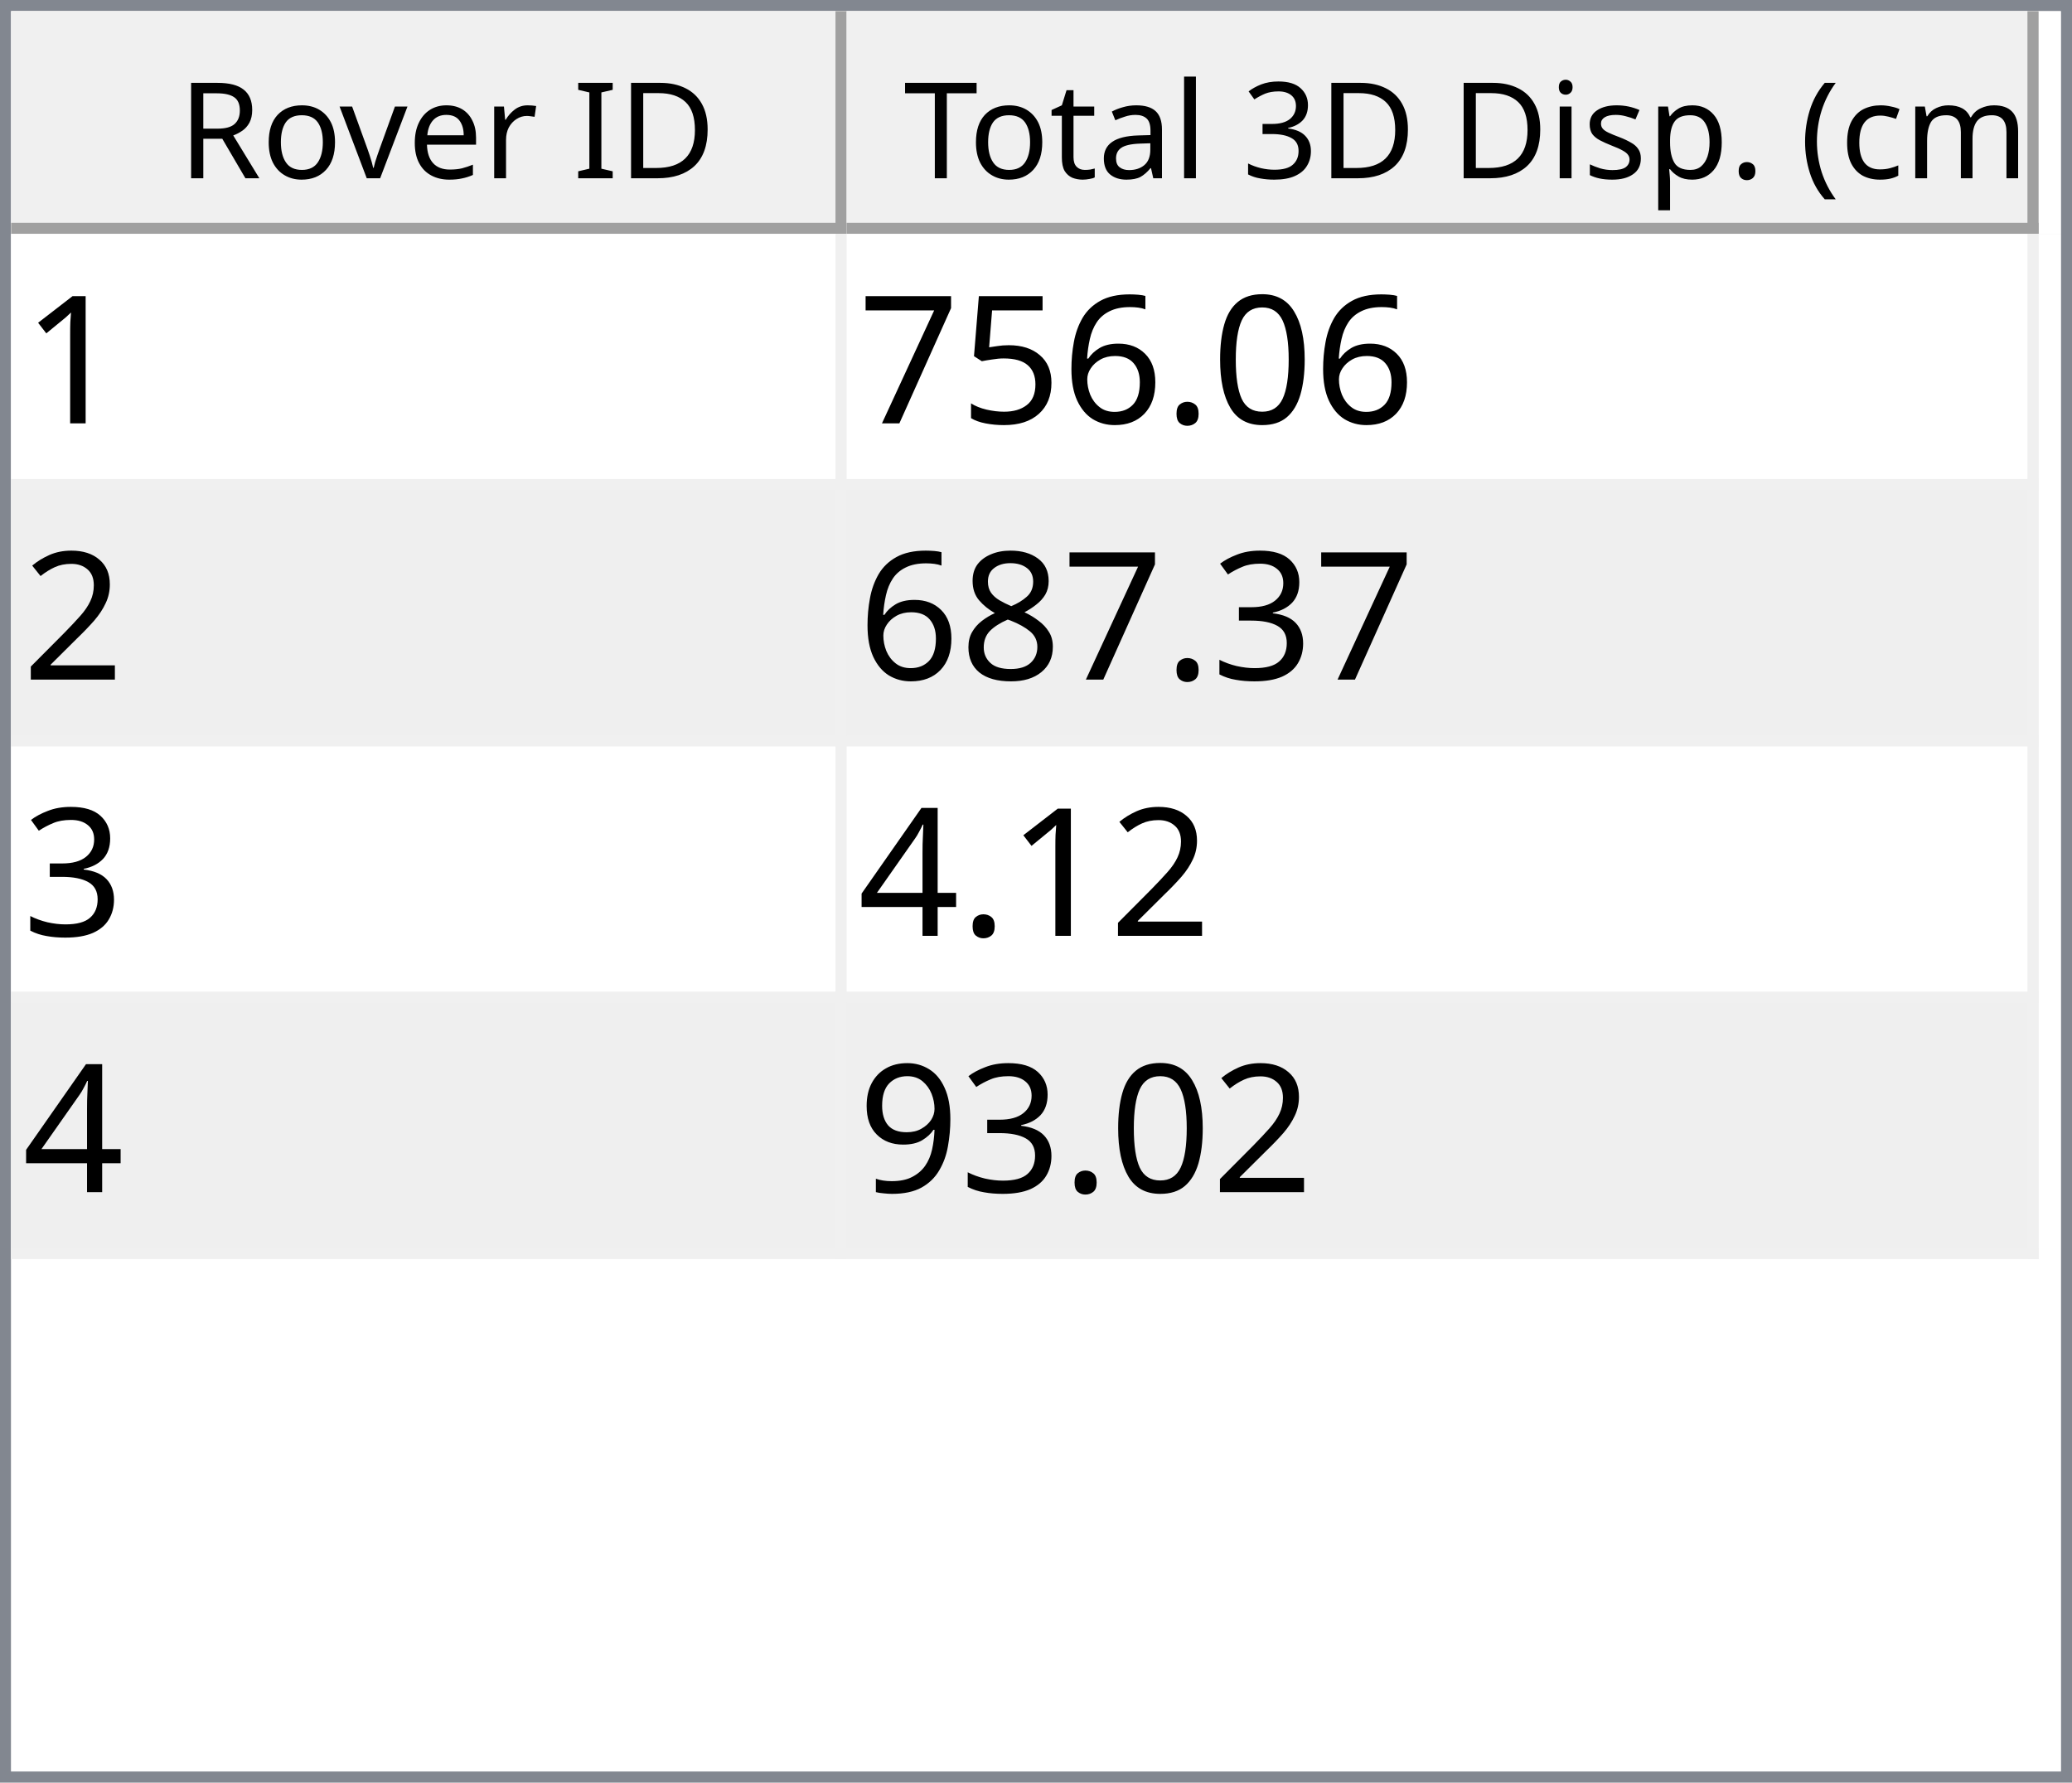
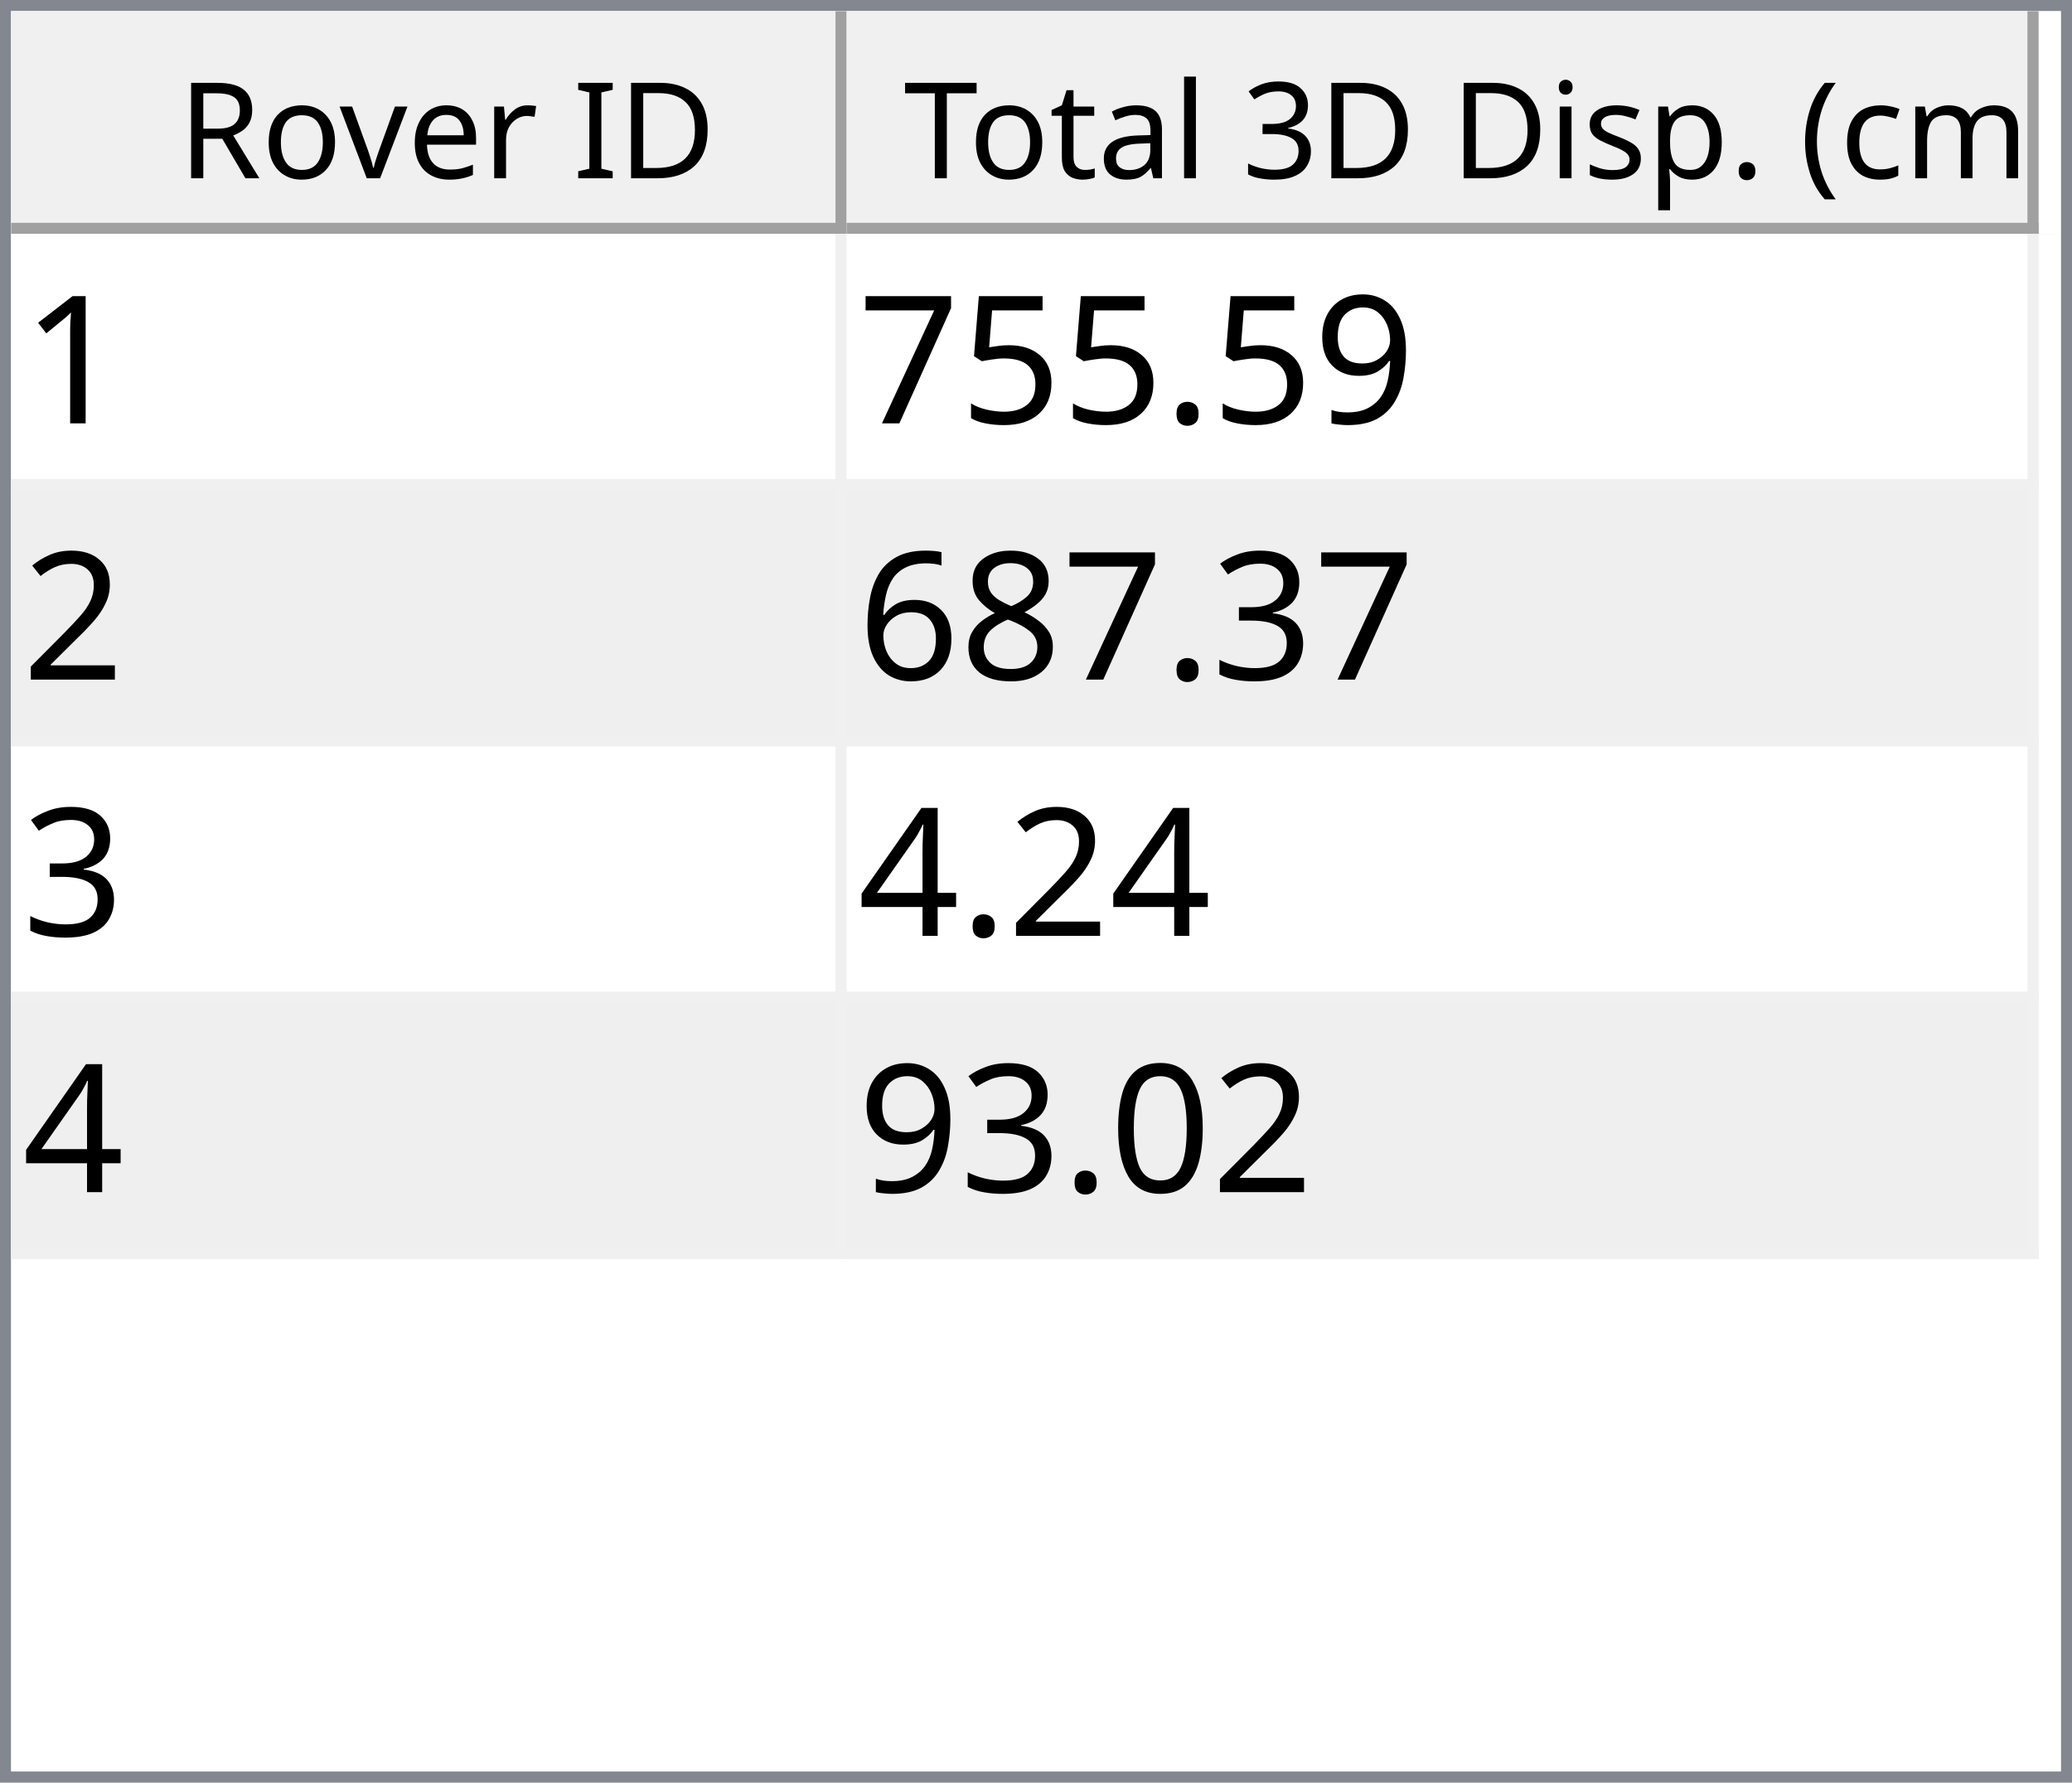
<svg xmlns="http://www.w3.org/2000/svg" style="fill-opacity:1; color-rendering:auto; color-interpolation:auto; text-rendering:auto; stroke:black; stroke-linecap:square; stroke-miterlimit:10; shape-rendering:auto; stroke-opacity:1; fill:black; stroke-dasharray:none; font-weight:normal; stroke-width:1; font-family:'Dialog'; font-style:normal; stroke-linejoin:miter; font-size:12px; stroke-dashoffset:0; image-rendering:auto;" width="186" height="160">
  <defs id="genericDefs" />
  <g>
    <defs id="defs1">
      <clipPath clipPathUnits="userSpaceOnUse" id="clipPath1">
        <path d="M0 0 L186 0 L186 160 L0 160 L0 0 Z" />
      </clipPath>
      <clipPath clipPathUnits="userSpaceOnUse" id="clipPath2">
        <path d="M0 0 L0 160 L186 160 L186 0 Z" />
      </clipPath>
      <clipPath clipPathUnits="userSpaceOnUse" id="clipPath3">
        <path d="M0 0 L0 20 L184 20 L184 0 Z" />
      </clipPath>
      <clipPath clipPathUnits="userSpaceOnUse" id="clipPath4">
        <path d="M0 0 L0 20 L75 20 L75 0 Z" />
      </clipPath>
      <clipPath clipPathUnits="userSpaceOnUse" id="clipPath5">
        <path d="M1 1 L1 19 L74 19 L74 1 Z" />
      </clipPath>
      <clipPath clipPathUnits="userSpaceOnUse" id="clipPath6">
        <path d="M0 0 L0 18 L73 18 L73 0 Z" />
      </clipPath>
      <clipPath clipPathUnits="userSpaceOnUse" id="clipPath7">
        <path d="M-0.5 -0.5 L-0.5 19.5 L74.5 19.5 L74.5 -0.5 Z" />
      </clipPath>
      <clipPath clipPathUnits="userSpaceOnUse" id="clipPath8">
        <path d="M0 0 L0 20 L107 20 L107 0 Z" />
      </clipPath>
      <clipPath clipPathUnits="userSpaceOnUse" id="clipPath9">
        <path d="M1 1 L1 19 L106 19 L106 1 Z" />
      </clipPath>
      <clipPath clipPathUnits="userSpaceOnUse" id="clipPath10">
        <path d="M0 0 L0 18 L105 18 L105 0 Z" />
      </clipPath>
      <clipPath clipPathUnits="userSpaceOnUse" id="clipPath11">
        <path d="M-0.5 -0.5 L-0.5 19.5 L106.5 19.5 L106.5 -0.5 Z" />
      </clipPath>
      <clipPath clipPathUnits="userSpaceOnUse" id="clipPath12">
        <path d="M0 0 L0 138 L184 138 L184 0 Z" />
      </clipPath>
      <clipPath clipPathUnits="userSpaceOnUse" id="clipPath13">
        <path d="M0 0 L0 92 L182 92 L182 0 Z" />
      </clipPath>
      <clipPath clipPathUnits="userSpaceOnUse" id="clipPath14">
        <path d="M-0.5 -0.5 L-0.5 91.5 L181.5 91.5 L181.5 -0.5 Z" />
      </clipPath>
      <clipPath clipPathUnits="userSpaceOnUse" id="clipPath15">
        <path d="M0 0 L0 22 L74 22 L74 0 Z" />
      </clipPath>
      <clipPath clipPathUnits="userSpaceOnUse" id="clipPath16">
        <path d="M0 0 L0 22 L106 22 L106 0 Z" />
      </clipPath>
      <font horiz-adv-x="64.551" id="font1">
        <font-face ascent="107.91" descent="25.098" units-per-em="100" style="font-style:normal; font-family:Segoe UI; font-weight:normal;" />
        <missing-glyph horiz-adv-x="64.551" d="M8.109 0 L8.109 68.266 L56.453 68.266 L56.453 0 L8.109 0 ZM15.328 7.234 L49.219 7.234 L49.219 61.031 L15.328 61.031 L15.328 7.234 Z" />
        <glyph unicode="D" horiz-adv-x="70.117" d="M9.188 0 L9.188 70.016 L28.516 70.016 Q65.531 70.016 65.531 35.891 Q65.531 19.672 55.25 9.836 Q44.969 0 27.734 0 L9.188 0 ZM17.391 62.594 L17.391 7.422 L27.828 7.422 Q41.609 7.422 49.273 14.797 Q56.938 22.172 56.938 35.688 Q56.938 62.594 28.328 62.594 L17.391 62.594 Z" />
        <glyph unicode="I" horiz-adv-x="26.611" d="M17.391 0 L9.188 0 L9.188 70.016 L17.391 70.016 L17.391 0 Z" />
        <glyph unicode=" " horiz-adv-x="27.393" d="" />
        <glyph unicode="r" horiz-adv-x="34.766" d="M34.188 41.891 Q32.078 43.5 28.125 43.5 Q23 43.5 19.555 38.672 Q16.109 33.844 16.109 25.484 L16.109 0 L8.109 0 L8.109 50 L16.109 50 L16.109 39.703 L16.312 39.703 Q18.016 44.969 21.531 47.922 Q25.047 50.875 29.391 50.875 Q32.516 50.875 34.188 50.203 L34.188 41.891 Z" />
        <glyph unicode="e" horiz-adv-x="52.295" d="M48.297 23 L12.984 23 Q13.188 14.656 17.484 10.109 Q21.781 5.562 29.297 5.562 Q37.75 5.562 44.828 11.141 L44.828 3.609 Q38.234 -1.172 27.391 -1.172 Q16.797 -1.172 10.742 5.641 Q4.688 12.453 4.688 24.812 Q4.688 36.469 11.305 43.82 Q17.922 51.172 27.734 51.172 Q37.547 51.172 42.922 44.828 Q48.297 38.484 48.297 27.203 L48.297 23 ZM40.094 29.781 Q40.047 36.719 36.75 40.578 Q33.453 44.438 27.594 44.438 Q21.922 44.438 17.969 40.383 Q14.016 36.328 13.094 29.781 L40.094 29.781 Z" />
        <glyph unicode="v" horiz-adv-x="47.9" d="M47.406 50 L27.484 0 L19.625 0 L0.688 50 L9.469 50 L22.172 13.672 Q23.578 9.672 23.922 6.688 L24.125 6.688 Q24.609 10.453 25.688 13.484 L38.969 50 L47.406 50 Z" />
        <glyph unicode="o" horiz-adv-x="58.594" d="M29 -1.172 Q17.922 -1.172 11.305 5.836 Q4.688 12.844 4.688 24.422 Q4.688 37.016 11.57 44.094 Q18.453 51.172 30.172 51.172 Q41.359 51.172 47.633 44.289 Q53.906 37.406 53.906 25.203 Q53.906 13.234 47.141 6.031 Q40.375 -1.172 29 -1.172 ZM29.594 44.438 Q21.875 44.438 17.383 39.188 Q12.891 33.938 12.891 24.703 Q12.891 15.828 17.43 10.695 Q21.969 5.562 29.594 5.562 Q37.359 5.562 41.531 10.594 Q45.703 15.625 45.703 24.906 Q45.703 34.281 41.531 39.359 Q37.359 44.438 29.594 44.438 Z" />
        <glyph unicode="R" horiz-adv-x="59.814" d="M59.375 0 L49.609 0 L37.891 19.625 Q36.281 22.359 34.766 24.289 Q33.25 26.219 31.664 27.438 Q30.078 28.656 28.25 29.219 Q26.422 29.781 24.125 29.781 L17.391 29.781 L17.391 0 L9.188 0 L9.188 70.016 L30.078 70.016 Q34.672 70.016 38.555 68.867 Q42.438 67.719 45.289 65.375 Q48.141 63.031 49.758 59.547 Q51.375 56.062 51.375 51.375 Q51.375 47.703 50.273 44.656 Q49.172 41.609 47.148 39.211 Q45.125 36.812 42.266 35.133 Q39.406 33.453 35.844 32.516 L35.844 32.328 Q37.594 31.547 38.891 30.547 Q40.188 29.547 41.359 28.18 Q42.531 26.812 43.68 25.078 Q44.828 23.344 46.234 21.047 L59.375 0 ZM17.391 62.594 L17.391 37.203 L28.516 37.203 Q31.594 37.203 34.203 38.133 Q36.812 39.062 38.719 40.797 Q40.625 42.531 41.703 45.047 Q42.781 47.562 42.781 50.688 Q42.781 56.297 39.141 59.445 Q35.5 62.594 28.609 62.594 L17.391 62.594 Z" />
        <glyph unicode=")" horiz-adv-x="30.176" d="M8.297 -15.922 L1.172 -15.922 Q16.406 2.344 16.406 26.812 Q16.406 51.469 1.078 70.016 L8.297 70.016 Q23.531 52.156 23.531 26.703 Q23.531 1.375 8.297 -15.922 Z" />
        <glyph unicode="m" horiz-adv-x="86.133" d="M79.109 0 L71.094 0 L71.094 28.719 Q71.094 37.016 68.531 40.727 Q65.969 44.438 59.906 44.438 Q54.781 44.438 51.195 39.75 Q47.609 35.062 47.609 28.516 L47.609 0 L39.594 0 L39.594 29.688 Q39.594 44.438 28.219 44.438 Q22.953 44.438 19.531 40.016 Q16.109 35.594 16.109 28.516 L16.109 0 L8.109 0 L8.109 50 L16.109 50 L16.109 42.094 L16.312 42.094 Q21.625 51.172 31.844 51.172 Q36.969 51.172 40.773 48.312 Q44.578 45.453 46 40.828 Q51.562 51.172 62.594 51.172 Q79.109 51.172 79.109 30.812 L79.109 0 Z" />
        <glyph unicode="c" horiz-adv-x="46.191" d="M42.188 2.297 Q36.422 -1.172 28.516 -1.172 Q17.828 -1.172 11.258 5.789 Q4.688 12.75 4.688 23.828 Q4.688 36.188 11.766 43.68 Q18.844 51.172 30.672 51.172 Q37.25 51.172 42.281 48.734 L42.281 40.531 Q36.719 44.438 30.375 44.438 Q22.703 44.438 17.797 38.945 Q12.891 33.453 12.891 24.516 Q12.891 15.719 17.508 10.641 Q22.125 5.562 29.891 5.562 Q36.422 5.562 42.188 9.906 L42.188 2.297 Z" />
        <glyph unicode="(" horiz-adv-x="30.176" d="M29.109 -15.922 L21.969 -15.922 Q6.844 1.375 6.844 26.703 Q6.844 52.156 21.969 70.016 L29.203 70.016 Q13.875 51.469 13.875 26.812 Q13.875 2.344 29.109 -15.922 Z" />
        <glyph unicode="." horiz-adv-x="21.68" d="M10.891 -1.078 Q8.641 -1.078 7.055 0.539 Q5.469 2.156 5.469 4.391 Q5.469 6.641 7.055 8.273 Q8.641 9.906 10.891 9.906 Q13.188 9.906 14.797 8.273 Q16.406 6.641 16.406 4.391 Q16.406 2.156 14.797 0.539 Q13.188 -1.078 10.891 -1.078 Z" />
        <glyph unicode="p" horiz-adv-x="58.789" d="M16.312 7.234 L16.109 7.234 L16.109 -23 L8.109 -23 L8.109 50 L16.109 50 L16.109 41.219 L16.312 41.219 Q22.219 51.172 33.594 51.172 Q43.266 51.172 48.688 44.461 Q54.109 37.75 54.109 26.469 Q54.109 13.922 48 6.375 Q41.891 -1.172 31.297 -1.172 Q21.578 -1.172 16.312 7.234 ZM16.109 27.391 L16.109 20.406 Q16.109 14.203 20.141 9.883 Q24.172 5.562 30.375 5.562 Q37.641 5.562 41.773 11.133 Q45.906 16.703 45.906 26.609 Q45.906 34.969 42.047 39.703 Q38.188 44.438 31.594 44.438 Q24.609 44.438 20.359 39.578 Q16.109 34.719 16.109 27.391 Z" />
        <glyph unicode="s" horiz-adv-x="42.432" d="M5.078 1.812 L5.078 10.406 Q11.625 5.562 19.484 5.562 Q30.031 5.562 30.031 12.594 Q30.031 14.594 29.125 15.992 Q28.219 17.391 26.68 18.461 Q25.141 19.531 23.07 20.383 Q21 21.234 18.609 22.172 Q15.281 23.484 12.766 24.828 Q10.25 26.172 8.57 27.859 Q6.891 29.547 6.031 31.695 Q5.172 33.844 5.172 36.719 Q5.172 40.234 6.789 42.945 Q8.406 45.656 11.086 47.484 Q13.766 49.312 17.211 50.242 Q20.656 51.172 24.312 51.172 Q30.812 51.172 35.938 48.922 L35.938 40.828 Q30.422 44.438 23.25 44.438 Q21 44.438 19.195 43.922 Q17.391 43.406 16.094 42.477 Q14.797 41.547 14.086 40.258 Q13.375 38.969 13.375 37.406 Q13.375 35.453 14.086 34.133 Q14.797 32.812 16.164 31.789 Q17.531 30.766 19.484 29.938 Q21.438 29.109 23.922 28.125 Q27.25 26.859 29.883 25.516 Q32.516 24.172 34.375 22.484 Q36.234 20.797 37.234 18.602 Q38.234 16.406 38.234 13.375 Q38.234 9.672 36.602 6.938 Q34.969 4.203 32.234 2.398 Q29.5 0.594 25.93 -0.289 Q22.359 -1.172 18.453 -1.172 Q10.75 -1.172 5.078 1.812 Z" />
        <glyph unicode="i" horiz-adv-x="24.219" d="M12.203 62.703 Q10.062 62.703 8.547 64.164 Q7.031 65.625 7.031 67.875 Q7.031 70.125 8.547 71.609 Q10.062 73.094 12.203 73.094 Q14.406 73.094 15.945 71.609 Q17.484 70.125 17.484 67.875 Q17.484 65.719 15.945 64.211 Q14.406 62.703 12.203 62.703 ZM16.109 0 L8.109 0 L8.109 50 L16.109 50 L16.109 0 Z" />
        <glyph unicode="3" horiz-adv-x="53.906" d="M46.531 19.828 Q46.531 15.094 44.75 11.211 Q42.969 7.328 39.719 4.57 Q36.469 1.812 31.93 0.297 Q27.391 -1.219 21.922 -1.219 Q11.922 -1.219 6 2.594 L6 11.188 Q13.094 5.609 22.219 5.609 Q25.875 5.609 28.828 6.539 Q31.781 7.469 33.906 9.227 Q36.031 10.984 37.18 13.477 Q38.328 15.969 38.328 19.094 Q38.328 32.812 18.797 32.812 L12.984 32.812 L12.984 39.594 L18.5 39.594 Q35.797 39.594 35.797 52.484 Q35.797 64.406 22.609 64.406 Q15.188 64.406 8.688 59.422 L8.688 67.188 Q15.375 71.188 24.609 71.188 Q29 71.188 32.57 69.969 Q36.141 68.75 38.68 66.555 Q41.219 64.359 42.609 61.281 Q44 58.203 44 54.5 Q44 40.672 30.031 36.719 L30.031 36.531 Q33.594 36.141 36.625 34.797 Q39.656 33.453 41.852 31.305 Q44.047 29.156 45.289 26.25 Q46.531 23.344 46.531 19.828 Z" />
        <glyph unicode="l" horiz-adv-x="24.219" d="M16.109 0 L8.109 0 L8.109 74.031 L16.109 74.031 L16.109 0 Z" />
        <glyph unicode="a" horiz-adv-x="50.879" d="M43.891 0 L35.891 0 L35.891 7.812 L35.688 7.812 Q30.469 -1.172 20.312 -1.172 Q12.844 -1.172 8.617 2.781 Q4.391 6.734 4.391 13.281 Q4.391 27.297 20.906 29.594 L35.891 31.688 Q35.891 44.438 25.594 44.438 Q16.547 44.438 9.281 38.281 L9.281 46.484 Q16.656 51.172 26.266 51.172 Q43.891 51.172 43.891 32.516 L43.891 0 ZM35.891 25.297 L23.828 23.641 Q18.266 22.859 15.43 20.875 Q12.594 18.891 12.594 13.875 Q12.594 10.203 15.211 7.883 Q17.828 5.562 22.172 5.562 Q28.125 5.562 32.008 9.742 Q35.891 13.922 35.891 20.312 L35.891 25.297 Z" />
        <glyph unicode="t" horiz-adv-x="33.887" d="M31.297 0.484 Q28.469 -1.078 23.828 -1.078 Q10.688 -1.078 10.688 13.578 L10.688 43.172 L2.094 43.172 L2.094 50 L10.688 50 L10.688 62.203 L18.703 64.797 L18.703 50 L31.297 50 L31.297 43.172 L18.703 43.172 L18.703 14.984 Q18.703 9.969 20.414 7.82 Q22.125 5.672 26.078 5.672 Q29.109 5.672 31.297 7.328 L31.297 0.484 Z" />
        <glyph unicode="T" horiz-adv-x="52.393" d="M50.594 62.594 L30.375 62.594 L30.375 0 L22.172 0 L22.172 62.594 L2 62.594 L2 70.016 L50.594 70.016 L50.594 62.594 Z" />
      </font>
      <font horiz-adv-x="75.0" id="font2">
        <font-face ascent="100.537" descent="21.973" units-per-em="100" style="font-style:normal; font-family:sans-serif; font-weight:normal;" />
        <missing-glyph horiz-adv-x="75.0" d="M12.5 0 L12.5 62.5 L62.5 62.5 L62.5 0 L12.5 0 ZM14.062 1.562 L60.938 1.562 L60.938 60.938 L14.062 60.938 L14.062 1.562 Z" />
        <glyph unicode="1" horiz-adv-x="55.615" d="M37.25 0 L28.469 0 L28.469 56 Q25.297 52.984 20.141 49.953 Q14.984 46.922 10.891 45.406 L10.891 53.906 Q18.266 57.375 23.781 62.305 Q29.297 67.234 31.594 71.875 L37.25 71.875 L37.25 0 Z" />
-         <glyph unicode="0" horiz-adv-x="55.615" d="M4.156 35.297 Q4.156 48 6.766 55.742 Q9.375 63.484 14.523 67.68 Q19.672 71.875 27.484 71.875 Q33.25 71.875 37.594 69.555 Q41.938 67.234 44.773 62.867 Q47.609 58.5 49.219 52.227 Q50.828 45.953 50.828 35.297 Q50.828 22.703 48.242 14.969 Q45.656 7.234 40.508 3.008 Q35.359 -1.219 27.484 -1.219 Q17.141 -1.219 11.234 6.203 Q4.156 15.141 4.156 35.297 ZM13.188 35.297 Q13.188 17.672 17.312 11.836 Q21.438 6 27.484 6 Q33.547 6 37.672 11.859 Q41.797 17.719 41.797 35.297 Q41.797 52.984 37.672 58.789 Q33.547 64.594 27.391 64.594 Q21.344 64.594 17.719 59.469 Q13.188 52.938 13.188 35.297 Z" />
+         <glyph unicode="9" horiz-adv-x="55.615" d="M5.469 16.547 L13.922 17.328 Q14.984 11.375 18.016 8.688 Q21.047 6 25.781 6 Q29.828 6 32.883 7.859 Q35.938 9.719 37.891 12.82 Q39.844 15.922 41.164 21.195 Q42.484 26.469 42.484 31.938 Q42.484 32.516 42.438 33.688 Q39.797 29.5 35.234 26.883 Q30.672 24.266 25.344 24.266 Q16.453 24.266 10.305 30.711 Q4.156 37.156 4.156 47.703 Q4.156 58.594 10.578 65.234 Q17 71.875 26.656 71.875 Q33.641 71.875 39.43 68.117 Q45.219 64.359 48.219 57.398 Q51.219 50.438 51.219 37.25 Q51.219 23.531 48.242 15.406 Q45.266 7.281 39.383 3.031 Q33.5 -1.219 25.594 -1.219 Q17.188 -1.219 11.867 3.445 Q6.547 8.109 5.469 16.547 ZM41.453 48.141 Q41.453 55.719 37.43 60.156 Q33.406 64.594 27.734 64.594 Q21.875 64.594 17.531 59.812 Q13.188 55.031 13.188 47.406 Q13.188 40.578 17.312 36.305 Q21.438 32.031 27.484 32.031 Q33.594 32.031 37.523 36.305 Q41.453 40.578 41.453 48.141 Z" />
        <glyph unicode="." horiz-adv-x="27.783" d="M9.078 0 L9.078 10.016 L19.094 10.016 L19.094 0 L9.078 0 Z" />
-         <glyph unicode="6" horiz-adv-x="55.615" d="M49.75 54.047 L41.016 53.375 Q39.844 58.547 37.703 60.891 Q34.125 64.656 28.906 64.656 Q24.703 64.656 21.531 62.312 Q17.391 59.281 14.992 53.469 Q12.594 47.656 12.5 36.922 Q15.672 41.75 20.266 44.094 Q24.859 46.438 29.891 46.438 Q38.672 46.438 44.852 39.969 Q51.031 33.5 51.031 23.25 Q51.031 16.5 48.125 10.719 Q45.219 4.938 40.141 1.859 Q35.062 -1.219 28.609 -1.219 Q17.625 -1.219 10.695 6.859 Q3.766 14.938 3.766 33.5 Q3.766 54.25 11.422 63.672 Q18.109 71.875 29.438 71.875 Q37.891 71.875 43.289 67.141 Q48.688 62.406 49.75 54.047 ZM13.875 23.188 Q13.875 18.656 15.797 14.508 Q17.719 10.359 21.188 8.18 Q24.656 6 28.469 6 Q34.031 6 38.039 10.492 Q42.047 14.984 42.047 22.703 Q42.047 30.125 38.086 34.398 Q34.125 38.672 28.125 38.672 Q22.172 38.672 18.023 34.398 Q13.875 30.125 13.875 23.188 Z" />
        <glyph unicode="5" horiz-adv-x="55.615" d="M4.156 18.75 L13.375 19.531 Q14.406 12.797 18.141 9.398 Q21.875 6 27.156 6 Q33.5 6 37.891 10.789 Q42.281 15.578 42.281 23.484 Q42.281 31 38.062 35.352 Q33.844 39.703 27 39.703 Q22.75 39.703 19.336 37.773 Q15.922 35.844 13.969 32.766 L5.719 33.844 L12.641 70.609 L48.25 70.609 L48.25 62.203 L19.672 62.203 L15.828 42.969 Q22.266 47.469 29.344 47.469 Q38.719 47.469 45.164 40.969 Q51.609 34.469 51.609 24.266 Q51.609 14.547 45.953 7.469 Q39.062 -1.219 27.156 -1.219 Q17.391 -1.219 11.211 4.25 Q5.031 9.719 4.156 18.75 Z" />
        <glyph unicode="7" horiz-adv-x="55.615" d="M4.734 62.203 L4.734 70.656 L51.078 70.656 L51.078 63.812 Q44.234 56.547 37.523 44.484 Q30.812 32.422 27.156 19.672 Q24.516 10.688 23.781 0 L14.75 0 Q14.891 8.453 18.062 20.414 Q21.234 32.375 27.172 43.484 Q33.109 54.594 39.797 62.203 L4.734 62.203 Z" />
        <glyph unicode="2" horiz-adv-x="55.615" d="M50.344 8.453 L50.344 0 L3.031 0 Q2.938 3.172 4.047 6.109 Q5.859 10.938 9.836 15.625 Q13.812 20.312 21.344 26.469 Q33.016 36.031 37.117 41.625 Q41.219 47.219 41.219 52.203 Q41.219 57.422 37.477 61.008 Q33.734 64.594 27.734 64.594 Q21.391 64.594 17.578 60.789 Q13.766 56.984 13.719 50.25 L4.688 51.172 Q5.609 61.281 11.664 66.578 Q17.719 71.875 27.938 71.875 Q38.234 71.875 44.242 66.164 Q50.25 60.453 50.25 52 Q50.25 47.703 48.492 43.555 Q46.734 39.406 42.656 34.812 Q38.578 30.219 29.109 22.219 Q21.188 15.578 18.945 13.211 Q16.703 10.844 15.234 8.453 L50.344 8.453 Z" />
        <glyph unicode="3" horiz-adv-x="55.615" d="M4.203 18.891 L12.984 20.062 Q14.5 12.594 18.141 9.297 Q21.781 6 27 6 Q33.203 6 37.477 10.297 Q41.75 14.594 41.75 20.953 Q41.75 27 37.797 30.93 Q33.844 34.859 27.734 34.859 Q25.25 34.859 21.531 33.891 L22.516 41.609 Q23.391 41.5 23.922 41.5 Q29.547 41.5 34.039 44.43 Q38.531 47.359 38.531 53.469 Q38.531 58.297 35.258 61.477 Q31.984 64.656 26.812 64.656 Q21.688 64.656 18.266 61.43 Q14.844 58.203 13.875 51.766 L5.078 53.328 Q6.688 62.156 12.398 67.016 Q18.109 71.875 26.609 71.875 Q32.469 71.875 37.398 69.359 Q42.328 66.844 44.945 62.5 Q47.562 58.156 47.562 53.266 Q47.562 48.641 45.07 44.828 Q42.578 41.016 37.703 38.766 Q44.047 37.312 47.562 32.695 Q51.078 28.078 51.078 21.141 Q51.078 11.766 44.242 5.25 Q37.406 -1.266 26.953 -1.266 Q17.531 -1.266 11.305 4.352 Q5.078 9.969 4.203 18.891 Z" />
        <glyph unicode="8" horiz-adv-x="55.615" d="M17.672 38.812 Q12.203 40.828 9.57 44.539 Q6.938 48.25 6.938 53.422 Q6.938 61.234 12.555 66.555 Q18.172 71.875 27.484 71.875 Q36.859 71.875 42.578 66.43 Q48.297 60.984 48.297 53.172 Q48.297 48.188 45.68 44.508 Q43.062 40.828 37.75 38.812 Q44.344 36.672 47.781 31.883 Q51.219 27.094 51.219 20.453 Q51.219 11.281 44.727 5.031 Q38.234 -1.219 27.641 -1.219 Q17.047 -1.219 10.547 5.055 Q4.047 11.328 4.047 20.703 Q4.047 27.688 7.594 32.398 Q11.141 37.109 17.672 38.812 ZM15.922 53.719 Q15.922 48.641 19.195 45.414 Q22.469 42.188 27.688 42.188 Q32.766 42.188 36.016 45.383 Q39.266 48.578 39.266 53.219 Q39.266 58.062 35.914 61.359 Q32.562 64.656 27.594 64.656 Q22.562 64.656 19.242 61.43 Q15.922 58.203 15.922 53.719 ZM13.094 20.656 Q13.094 16.891 14.875 13.375 Q16.656 9.859 20.172 7.93 Q23.688 6 27.734 6 Q34.031 6 38.133 10.055 Q42.234 14.109 42.234 20.359 Q42.234 26.703 38.016 30.859 Q33.797 35.016 27.438 35.016 Q21.234 35.016 17.164 30.914 Q13.094 26.812 13.094 20.656 Z" />
+         <glyph unicode="6" horiz-adv-x="55.615" d="M49.75 54.047 L41.016 53.375 Q39.844 58.547 37.703 60.891 Q34.125 64.656 28.906 64.656 Q24.703 64.656 21.531 62.312 Q17.391 59.281 14.992 53.469 Q12.594 47.656 12.5 36.922 Q15.672 41.75 20.266 44.094 Q24.859 46.438 29.891 46.438 Q38.672 46.438 44.852 39.969 Q51.031 33.5 51.031 23.25 Q51.031 16.5 48.125 10.719 Q45.219 4.938 40.141 1.859 Q35.062 -1.219 28.609 -1.219 Q17.625 -1.219 10.695 6.859 Q3.766 14.938 3.766 33.5 Q3.766 54.25 11.422 63.672 Q18.109 71.875 29.438 71.875 Q37.891 71.875 43.289 67.141 Q48.688 62.406 49.75 54.047 ZM13.875 23.188 Q13.875 18.656 15.797 14.508 Q17.719 10.359 21.188 8.18 Q24.656 6 28.469 6 Q34.031 6 38.039 10.492 Q42.047 14.984 42.047 22.703 Q42.047 30.125 38.086 34.398 Q34.125 38.672 28.125 38.672 Q22.172 38.672 18.023 34.398 Q13.875 30.125 13.875 23.188 Z" />
        <glyph unicode="4" horiz-adv-x="55.615" d="M32.328 0 L32.328 17.141 L1.266 17.141 L1.266 25.203 L33.938 71.578 L41.109 71.578 L41.109 25.203 L50.781 25.203 L50.781 17.141 L41.109 17.141 L41.109 0 L32.328 0 ZM32.328 25.203 L32.328 57.469 L9.906 25.203 L32.328 25.203 Z" />
-         <glyph unicode="9" horiz-adv-x="55.615" d="M5.469 16.547 L13.922 17.328 Q14.984 11.375 18.016 8.688 Q21.047 6 25.781 6 Q29.828 6 32.883 7.859 Q35.938 9.719 37.891 12.82 Q39.844 15.922 41.164 21.195 Q42.484 26.469 42.484 31.938 Q42.484 32.516 42.438 33.688 Q39.797 29.5 35.234 26.883 Q30.672 24.266 25.344 24.266 Q16.453 24.266 10.305 30.711 Q4.156 37.156 4.156 47.703 Q4.156 58.594 10.578 65.234 Q17 71.875 26.656 71.875 Q33.641 71.875 39.43 68.117 Q45.219 64.359 48.219 57.398 Q51.219 50.438 51.219 37.25 Q51.219 23.531 48.242 15.406 Q45.266 7.281 39.383 3.031 Q33.5 -1.219 25.594 -1.219 Q17.188 -1.219 11.867 3.445 Q6.547 8.109 5.469 16.547 ZM41.453 48.141 Q41.453 55.719 37.43 60.156 Q33.406 64.594 27.734 64.594 Q21.875 64.594 17.531 59.812 Q13.188 55.031 13.188 47.406 Q13.188 40.578 17.312 36.305 Q21.438 32.031 27.484 32.031 Q33.594 32.031 37.523 36.305 Q41.453 40.578 41.453 48.141 Z" />
+         <glyph unicode="0" horiz-adv-x="55.615" d="M4.156 35.297 Q4.156 48 6.766 55.742 Q9.375 63.484 14.523 67.68 Q19.672 71.875 27.484 71.875 Q33.25 71.875 37.594 69.555 Q41.938 67.234 44.773 62.867 Q47.609 58.5 49.219 52.227 Q50.828 45.953 50.828 35.297 Q50.828 22.703 48.242 14.969 Q45.656 7.234 40.508 3.008 Q35.359 -1.219 27.484 -1.219 Q17.141 -1.219 11.234 6.203 Q4.156 15.141 4.156 35.297 ZM13.188 35.297 Q13.188 17.672 17.312 11.836 Q21.438 6 27.484 6 Q33.547 6 37.672 11.859 Q41.797 17.719 41.797 35.297 Q41.797 52.984 37.672 58.789 Q33.547 64.594 27.391 64.594 Q21.344 64.594 17.719 59.469 Q13.188 52.938 13.188 35.297 Z" />
      </font>
    </defs>
    <g style="fill:white; stroke:white;">
      <rect x="0" y="0" width="186" style="clip-path:url(#clipPath1); stroke:none;" height="160" />
    </g>
    <g style="fill:white; text-rendering:optimizeSpeed; color-rendering:optimizeSpeed; image-rendering:optimizeSpeed; shape-rendering:crispEdges; stroke:white; color-interpolation:sRGB;">
      <rect x="0" width="186" height="160" y="0" style="stroke:none;" />
      <path style="stroke:none;" d="M0 160 L186 160 L186 0 L0 0 Z" />
    </g>
    <g style="fill:rgb(240,240,240); font-family:'Segoe UI'; stroke:rgb(240,240,240);">
      <rect x="0" y="0" width="186" style="clip-path:url(#clipPath2); stroke:none;" height="160" />
    </g>
    <g style="fill:rgb(130,135,144); font-family:'Segoe UI'; stroke:rgb(130,135,144);">
      <path d="M0 0 L186 0 L186 160 L0 160 L0 0 ZM1 1 L185 1 L185 159 L1 159 L1 1 Z" style="fill-rule:evenodd; clip-path:url(#clipPath2); stroke:none;" />
    </g>
    <g style="fill:white; font-family:'Segoe UI'; stroke:white;" transform="translate(1,1)">
      <rect x="0" y="0" width="184" style="clip-path:url(#clipPath3); stroke:none;" height="20" />
    </g>
    <g style="fill:rgb(240,240,240); font-family:'Segoe UI'; stroke:rgb(240,240,240);" transform="translate(1,1)">
      <rect x="0" y="0" width="75" style="clip-path:url(#clipPath4); stroke:none;" height="20" />
    </g>
    <g style="font-family:'Segoe UI';" transform="translate(2,2)">
      <text x="14" xml:space="preserve" y="14" style="clip-path:url(#clipPath6); stroke:none;">Rover ID</text>
    </g>
    <g style="fill:rgb(160,160,160); font-family:'Segoe UI'; stroke:rgb(160,160,160); stroke-linejoin:bevel;" transform="translate(1.5,1.5)">
      <line x1="74" x2="74" y1="0" style="fill:none; clip-path:url(#clipPath7);" y2="19" />
    </g>
    <g style="fill:rgb(160,160,160); font-family:'Segoe UI'; stroke:rgb(160,160,160); stroke-linejoin:bevel;" transform="matrix(1,0,0,1,1,1) translate(0.5,0.5)">
      <line x1="0" x2="74" y1="19" style="fill:none; clip-path:url(#clipPath7);" y2="19" />
    </g>
    <g style="fill:rgb(240,240,240); font-family:'Segoe UI'; stroke:rgb(240,240,240);" transform="translate(76,1)">
      <rect x="0" y="0" width="107" style="clip-path:url(#clipPath8); stroke:none;" height="20" />
    </g>
    <g style="font-family:'Segoe UI';" transform="translate(77,2)">
      <text x="1" xml:space="preserve" y="14" style="clip-path:url(#clipPath10); stroke:none;"> Total 3D Disp. (cm)</text>
    </g>
    <g style="fill:rgb(160,160,160); font-family:'Segoe UI'; stroke:rgb(160,160,160); stroke-linejoin:bevel;" transform="translate(76.5,1.5)">
      <line x1="106" x2="106" y1="0" style="fill:none; clip-path:url(#clipPath11);" y2="19" />
    </g>
    <g style="fill:rgb(160,160,160); font-family:'Segoe UI'; stroke:rgb(160,160,160); stroke-linejoin:bevel;" transform="matrix(1,0,0,1,76,1) translate(0.5,0.5)">
      <line x1="0" x2="106" y1="19" style="fill:none; clip-path:url(#clipPath11);" y2="19" />
    </g>
    <g style="fill:white; font-family:'Segoe UI'; stroke:white;" transform="translate(1,21)">
      <rect x="0" y="0" width="184" style="clip-path:url(#clipPath12); stroke:none;" height="138" />
    </g>
    <g style="fill:rgb(240,240,240); font-size:16px; font-family:sans-serif; stroke:rgb(240,240,240);" transform="translate(1,21)">
      <rect x="0" y="0" width="182" style="clip-path:url(#clipPath13); stroke:none;" height="92" />
      <line transform="translate(0.5,0.5)" x1="0" x2="181" y1="22" style="clip-path:url(#clipPath14); fill:none; stroke-linejoin:bevel;" y2="22" />
    </g>
    <g transform="matrix(1,0,0,1,1,21) translate(0.5,0.5)" style="fill:rgb(240,240,240); font-size:16px; font-family:sans-serif; stroke:rgb(240,240,240); stroke-linejoin:bevel;">
      <line x1="0" x2="181" y1="45" style="fill:none; clip-path:url(#clipPath14);" y2="45" />
    </g>
    <g transform="matrix(1,0,0,1,1,21) translate(0.5,0.5)" style="fill:rgb(240,240,240); font-size:16px; font-family:sans-serif; stroke:rgb(240,240,240); stroke-linejoin:bevel;">
      <line x1="0" x2="181" y1="68" style="fill:none; clip-path:url(#clipPath14);" y2="68" />
    </g>
    <g transform="matrix(1,0,0,1,1,21) translate(0.5,0.5)" style="fill:rgb(240,240,240); font-size:16px; font-family:sans-serif; stroke:rgb(240,240,240); stroke-linejoin:bevel;">
      <line x1="0" x2="181" y1="91" style="fill:none; clip-path:url(#clipPath14);" y2="91" />
    </g>
    <g transform="matrix(1,0,0,1,1,21) translate(0.5,0.5)" style="fill:rgb(240,240,240); font-size:16px; font-family:sans-serif; stroke:rgb(240,240,240); stroke-linejoin:bevel;">
      <line x1="74" x2="74" y1="0" style="fill:none; clip-path:url(#clipPath14);" y2="91" />
    </g>
    <g transform="matrix(1,0,0,1,1,21) translate(0.5,0.5)" style="fill:rgb(240,240,240); font-size:16px; font-family:sans-serif; stroke:rgb(240,240,240); stroke-linejoin:bevel;">
      <line x1="181" x2="181" y1="0" style="fill:none; clip-path:url(#clipPath14);" y2="91" />
    </g>
    <g style="fill:white; font-size:16px; font-family:sans-serif; stroke:white;" transform="matrix(1,0,0,1,1,21)">
      <rect x="0" y="0" width="74" style="clip-path:url(#clipPath15); stroke:none;" height="22" />
      <text x="1" y="17" style="fill:black; clip-path:url(#clipPath15); stroke:none;" xml:space="preserve">1</text>
    </g>
    <g style="fill:white; font-size:16px; font-family:sans-serif; stroke:white;" transform="matrix(1,0,0,1,1,21) translate(75,0)">
      <rect x="0" y="0" width="106" style="clip-path:url(#clipPath16); stroke:none;" height="22" />
-       <text x="1" y="17" style="fill:black; clip-path:url(#clipPath16); stroke:none;" xml:space="preserve">756.06</text>
+       <text x="1" y="17" style="fill:black; clip-path:url(#clipPath16); stroke:none;" xml:space="preserve">755.59</text>
    </g>
    <g style="fill:rgb(239,239,239); font-size:16px; font-family:sans-serif; stroke:rgb(239,239,239);" transform="matrix(1,0,0,1,1,21) translate(0,23)">
      <rect x="0" y="0" width="74" style="clip-path:url(#clipPath15); stroke:none;" height="22" />
      <text x="1" y="17" style="fill:black; clip-path:url(#clipPath15); stroke:none;" xml:space="preserve">2</text>
    </g>
    <g style="fill:rgb(239,239,239); font-size:16px; font-family:sans-serif; stroke:rgb(239,239,239);" transform="matrix(1,0,0,1,1,21) translate(75,23)">
      <rect x="0" y="0" width="106" style="clip-path:url(#clipPath16); stroke:none;" height="22" />
      <text x="1" y="17" style="fill:black; clip-path:url(#clipPath16); stroke:none;" xml:space="preserve">687.37</text>
    </g>
    <g style="fill:white; font-size:16px; font-family:sans-serif; stroke:white;" transform="matrix(1,0,0,1,1,21) translate(0,46)">
      <rect x="0" y="0" width="74" style="clip-path:url(#clipPath15); stroke:none;" height="22" />
      <text x="1" y="17" style="fill:black; clip-path:url(#clipPath15); stroke:none;" xml:space="preserve">3</text>
    </g>
    <g style="fill:white; font-size:16px; font-family:sans-serif; stroke:white;" transform="matrix(1,0,0,1,1,21) translate(75,46)">
      <rect x="0" y="0" width="106" style="clip-path:url(#clipPath16); stroke:none;" height="22" />
-       <text x="1" y="17" style="fill:black; clip-path:url(#clipPath16); stroke:none;" xml:space="preserve">4.12</text>
+       <text x="1" y="17" style="fill:black; clip-path:url(#clipPath16); stroke:none;" xml:space="preserve">4.24</text>
    </g>
    <g style="fill:rgb(239,239,239); font-size:16px; font-family:sans-serif; stroke:rgb(239,239,239);" transform="matrix(1,0,0,1,1,21) translate(0,69)">
      <rect x="0" y="0" width="74" style="clip-path:url(#clipPath15); stroke:none;" height="22" />
      <text x="1" y="17" style="fill:black; clip-path:url(#clipPath15); stroke:none;" xml:space="preserve">4</text>
    </g>
    <g style="fill:rgb(239,239,239); font-size:16px; font-family:sans-serif; stroke:rgb(239,239,239);" transform="matrix(1,0,0,1,1,21) translate(75,69)">
      <rect x="0" y="0" width="106" style="clip-path:url(#clipPath16); stroke:none;" height="22" />
      <text x="1" y="17" style="fill:black; clip-path:url(#clipPath16); stroke:none;" xml:space="preserve">93.02</text>
    </g>
  </g>
</svg>
